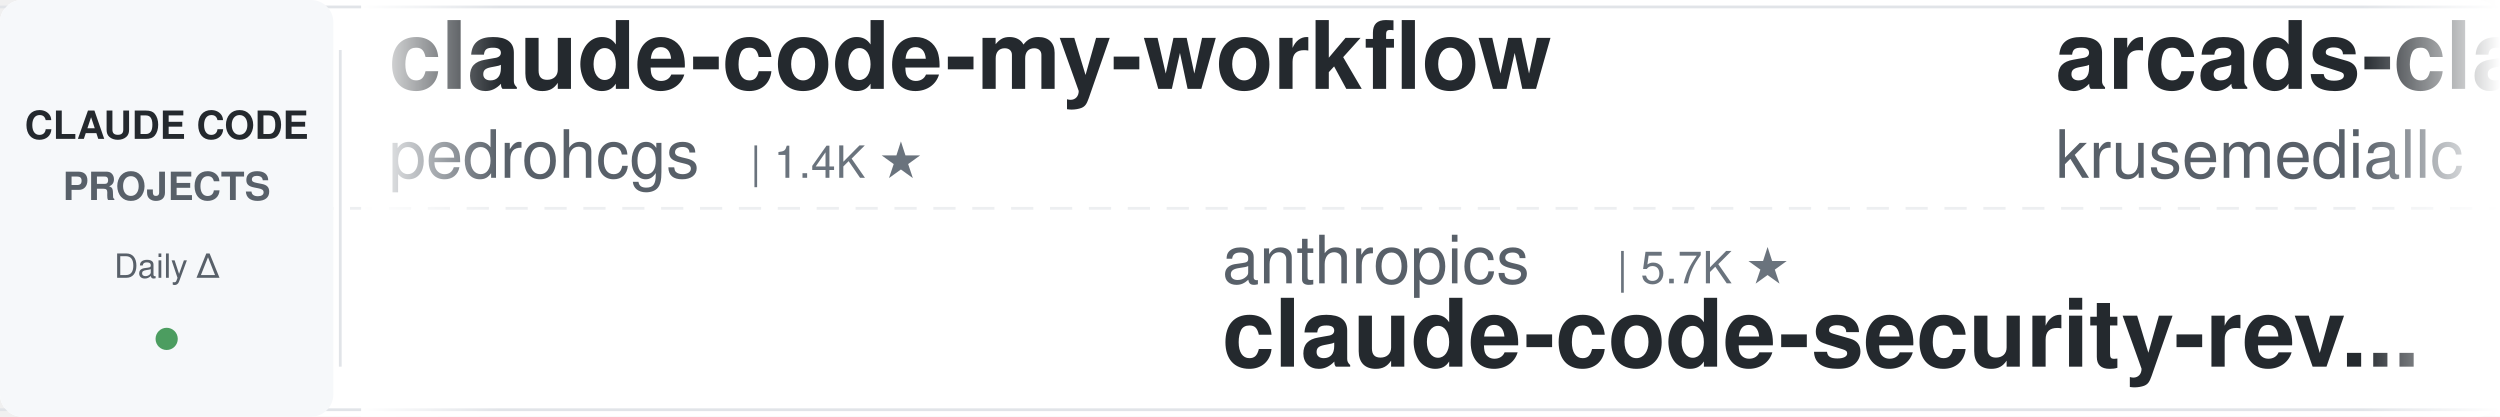
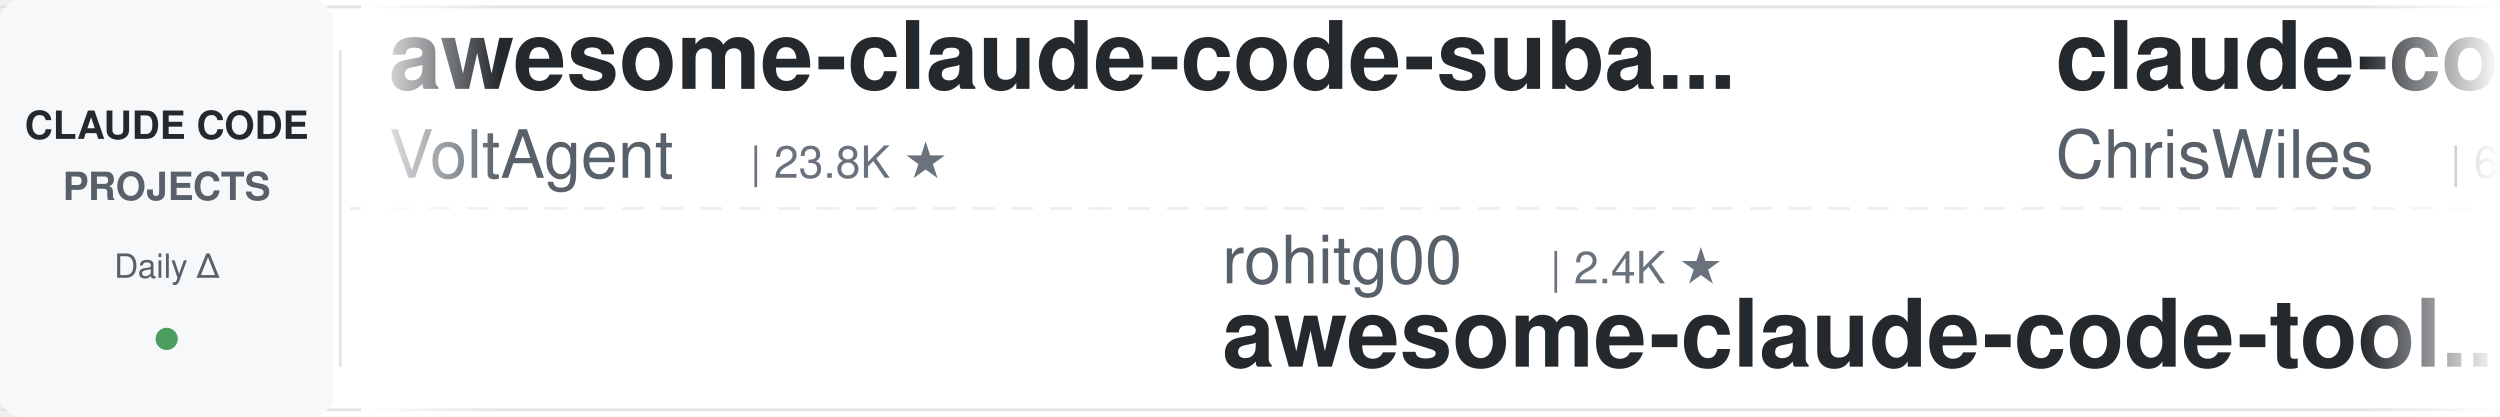
<svg xmlns="http://www.w3.org/2000/svg" width="900" height="150">
  <defs>
    <linearGradient id="leftFade" x1="0%" y1="0%" x2="100%" y2="0%">
      <stop offset="0%" style="stop-color:#ffffff;stop-opacity:1" />
      <stop offset="100%" style="stop-color:#ffffff;stop-opacity:0" />
    </linearGradient>
    <linearGradient id="rightFade" x1="0%" y1="0%" x2="100%" y2="0%">
      <stop offset="0%" style="stop-color:#ffffff;stop-opacity:0" />
      <stop offset="100%" style="stop-color:#ffffff;stop-opacity:1" />
    </linearGradient>
  </defs>
  <rect width="900" height="150" fill="#ffffff" rx="8" />
  <rect x="0" y="2" width="900" height="1" fill="#e1e4e8" />
  <rect x="0" y="147" width="900" height="1" fill="#e1e4e8" />
  <line x1="0" y1="75" x2="900" y2="75" stroke="#e1e4e8" stroke-width="1" stroke-dasharray="8 6" opacity="0.6" />
  <rect x="0" y="0" width="120" height="150" fill="#f6f8fa" rx="8" />
  <text x="60" y="50" font-family="-apple-system, BlinkMacSystemFont, 'Segoe UI', Helvetica, Arial, sans-serif" font-size="14" font-weight="600" fill="#24292e" text-anchor="middle">CLAUDE CODE</text>
  <text x="60" y="72" font-family="-apple-system, BlinkMacSystemFont, 'Segoe UI', Helvetica, Arial, sans-serif" font-size="14" font-weight="600" fill="#586069" text-anchor="middle">PROJECTS</text>
  <text x="60" y="100" font-family="-apple-system, BlinkMacSystemFont, 'Segoe UI', Helvetica, Arial, sans-serif" font-size="12" font-weight="500" fill="#586069" text-anchor="middle">Daily Δ</text>
  <circle cx="60" cy="122" r="4" fill="#22863a" opacity="0.8" />
  <rect x="122" y="18" width="1" height="114" fill="#e1e4e8" />
  <clipPath id="tickerClip">
    <rect x="130" y="0" width="770" height="150" />
  </clipPath>
  <g clip-path="url(#tickerClip)">
    <g id="tickerItems">
      <animateTransform attributeName="transform" attributeType="XML" type="translate" from="0 0" to="-3000 0" dur="54s" repeatCount="indefinite" />
      <g transform="translate(0, 0)">
-         <text x="140" y="32" font-family="-apple-system, BlinkMacSystemFont, 'Segoe UI', Helvetica, Arial, sans-serif" font-size="34" font-weight="600" fill="#24292e">claude-code-my-workflow</text>
-         <text x="140" y="64" font-family="-apple-system, BlinkMacSystemFont, 'Segoe UI', Helvetica, Arial, sans-serif" font-size="24" font-weight="400" fill="#586069">pedrohcgs</text>
-         <text x="270" y="64" font-family="-apple-system, BlinkMacSystemFont, 'Segoe UI', Helvetica, Arial, sans-serif" font-size="16" font-weight="500" fill="#6a737d">| 1.4K ★</text>
+         <text x="140" y="32" font-family="-apple-system, BlinkMacSystemFont, 'Segoe UI', Helvetica, Arial, sans-serif" font-size="34" font-weight="600" fill="#24292e">awesome-claude-code-suba...</text>
+         <text x="140" y="64" font-family="-apple-system, BlinkMacSystemFont, 'Segoe UI', Helvetica, Arial, sans-serif" font-size="24" font-weight="400" fill="#586069">VoltAgent</text>
+         <text x="270" y="64" font-family="-apple-system, BlinkMacSystemFont, 'Segoe UI', Helvetica, Arial, sans-serif" font-size="16" font-weight="500" fill="#6a737d">| 23.8K ★</text>
      </g>
      <g transform="translate(300, 0)">
-         <text x="140" y="102" font-family="-apple-system, BlinkMacSystemFont, 'Segoe UI', Helvetica, Arial, sans-serif" font-size="24" font-weight="400" fill="#586069">anthropics</text>
-         <text x="282" y="102" font-family="-apple-system, BlinkMacSystemFont, 'Segoe UI', Helvetica, Arial, sans-serif" font-size="16" font-weight="500" fill="#6a737d">| 5.7K ★</text>
-         <text x="140" y="132" font-family="-apple-system, BlinkMacSystemFont, 'Segoe UI', Helvetica, Arial, sans-serif" font-size="34" font-weight="600" fill="#24292e">claude-code-security-rev...</text>
+         <text x="140" y="102" font-family="-apple-system, BlinkMacSystemFont, 'Segoe UI', Helvetica, Arial, sans-serif" font-size="24" font-weight="400" fill="#586069">rohitg00</text>
+         <text x="258" y="102" font-family="-apple-system, BlinkMacSystemFont, 'Segoe UI', Helvetica, Arial, sans-serif" font-size="16" font-weight="500" fill="#6a737d">| 2.4K ★</text>
+         <text x="140" y="132" font-family="-apple-system, BlinkMacSystemFont, 'Segoe UI', Helvetica, Arial, sans-serif" font-size="34" font-weight="600" fill="#24292e">awesome-claude-code-tool...</text>
      </g>
      <g transform="translate(600, 0)">
-         <text x="140" y="32" font-family="-apple-system, BlinkMacSystemFont, 'Segoe UI', Helvetica, Arial, sans-serif" font-size="34" font-weight="600" fill="#24292e">arcads-claude-code</text>
-         <text x="140" y="64" font-family="-apple-system, BlinkMacSystemFont, 'Segoe UI', Helvetica, Arial, sans-serif" font-size="24" font-weight="400" fill="#586069">krusemediallc</text>
-         <text x="318" y="64" font-family="-apple-system, BlinkMacSystemFont, 'Segoe UI', Helvetica, Arial, sans-serif" font-size="16" font-weight="500" fill="#6a737d">| 1.1K ★</text>
+         <text x="140" y="32" font-family="-apple-system, BlinkMacSystemFont, 'Segoe UI', Helvetica, Arial, sans-serif" font-size="34" font-weight="600" fill="#24292e">claude-code-showcase</text>
+         <text x="140" y="64" font-family="-apple-system, BlinkMacSystemFont, 'Segoe UI', Helvetica, Arial, sans-serif" font-size="24" font-weight="400" fill="#586069">ChrisWiles</text>
+         <text x="282" y="64" font-family="-apple-system, BlinkMacSystemFont, 'Segoe UI', Helvetica, Arial, sans-serif" font-size="16" font-weight="500" fill="#6a737d">| 6.0K ★</text>
      </g>
      <g transform="translate(900, 0)">
-         <text x="140" y="102" font-family="-apple-system, BlinkMacSystemFont, 'Segoe UI', Helvetica, Arial, sans-serif" font-size="24" font-weight="400" fill="#586069">simonw</text>
-         <text x="234" y="102" font-family="-apple-system, BlinkMacSystemFont, 'Segoe UI', Helvetica, Arial, sans-serif" font-size="16" font-weight="500" fill="#6a737d">| 1.6K ★</text>
-         <text x="140" y="132" font-family="-apple-system, BlinkMacSystemFont, 'Segoe UI', Helvetica, Arial, sans-serif" font-size="34" font-weight="600" fill="#24292e">claude-code-transcripts</text>
+         <text x="140" y="102" font-family="-apple-system, BlinkMacSystemFont, 'Segoe UI', Helvetica, Arial, sans-serif" font-size="24" font-weight="400" fill="#586069">wanshuiyin</text>
+         <text x="282" y="102" font-family="-apple-system, BlinkMacSystemFont, 'Segoe UI', Helvetica, Arial, sans-serif" font-size="16" font-weight="500" fill="#6a737d">| 14.0K ★</text>
+         <text x="140" y="132" font-family="-apple-system, BlinkMacSystemFont, 'Segoe UI', Helvetica, Arial, sans-serif" font-size="34" font-weight="600" fill="#24292e">Auto-claude-code-researc...</text>
      </g>
      <g transform="translate(1200, 0)">
-         <text x="140" y="32" font-family="-apple-system, BlinkMacSystemFont, 'Segoe UI', Helvetica, Arial, sans-serif" font-size="34" font-weight="600" fill="#24292e">how-claude-code-works</text>
-         <text x="140" y="64" font-family="-apple-system, BlinkMacSystemFont, 'Segoe UI', Helvetica, Arial, sans-serif" font-size="24" font-weight="400" fill="#586069">Windy3f3f3f3f</text>
-         <text x="318" y="64" font-family="-apple-system, BlinkMacSystemFont, 'Segoe UI', Helvetica, Arial, sans-serif" font-size="16" font-weight="500" fill="#6a737d">| 3.3K ★</text>
+         <text x="140" y="32" font-family="-apple-system, BlinkMacSystemFont, 'Segoe UI', Helvetica, Arial, sans-serif" font-size="34" font-weight="600" fill="#24292e">claude-code-transcripts</text>
+         <text x="140" y="64" font-family="-apple-system, BlinkMacSystemFont, 'Segoe UI', Helvetica, Arial, sans-serif" font-size="24" font-weight="400" fill="#586069">simonw</text>
+         <text x="234" y="64" font-family="-apple-system, BlinkMacSystemFont, 'Segoe UI', Helvetica, Arial, sans-serif" font-size="16" font-weight="500" fill="#6a737d">| 1.6K ★</text>
      </g>
      <g transform="translate(1500, 0)">
-         <text x="140" y="102" font-family="-apple-system, BlinkMacSystemFont, 'Segoe UI', Helvetica, Arial, sans-serif" font-size="24" font-weight="400" fill="#586069">luyao618</text>
-         <text x="258" y="102" font-family="-apple-system, BlinkMacSystemFont, 'Segoe UI', Helvetica, Arial, sans-serif" font-size="16" font-weight="500" fill="#6a737d">| 1.6K ★</text>
-         <text x="140" y="132" font-family="-apple-system, BlinkMacSystemFont, 'Segoe UI', Helvetica, Arial, sans-serif" font-size="34" font-weight="600" fill="#24292e">Claude-Code-Source-Study</text>
+         <text x="140" y="102" font-family="-apple-system, BlinkMacSystemFont, 'Segoe UI', Helvetica, Arial, sans-serif" font-size="24" font-weight="400" fill="#586069">oboard</text>
+         <text x="234" y="102" font-family="-apple-system, BlinkMacSystemFont, 'Segoe UI', Helvetica, Arial, sans-serif" font-size="16" font-weight="500" fill="#6a737d">| 3.3K ★</text>
+         <text x="140" y="132" font-family="-apple-system, BlinkMacSystemFont, 'Segoe UI', Helvetica, Arial, sans-serif" font-size="34" font-weight="600" fill="#24292e">claude-code-rev</text>
      </g>
      <g transform="translate(1800, 0)">
-         <text x="140" y="32" font-family="-apple-system, BlinkMacSystemFont, 'Segoe UI', Helvetica, Arial, sans-serif" font-size="34" font-weight="600" fill="#24292e">claude-code-engineering</text>
-         <text x="140" y="64" font-family="-apple-system, BlinkMacSystemFont, 'Segoe UI', Helvetica, Arial, sans-serif" font-size="24" font-weight="400" fill="#586069">huangjia2019</text>
-         <text x="306" y="64" font-family="-apple-system, BlinkMacSystemFont, 'Segoe UI', Helvetica, Arial, sans-serif" font-size="16" font-weight="500" fill="#6a737d">| 1.0K ★</text>
+         <text x="140" y="32" font-family="-apple-system, BlinkMacSystemFont, 'Segoe UI', Helvetica, Arial, sans-serif" font-size="34" font-weight="600" fill="#24292e">oh-my-claudecode</text>
+         <text x="140" y="64" font-family="-apple-system, BlinkMacSystemFont, 'Segoe UI', Helvetica, Arial, sans-serif" font-size="24" font-weight="400" fill="#586069">Yeachan-Heo</text>
+         <text x="294" y="64" font-family="-apple-system, BlinkMacSystemFont, 'Segoe UI', Helvetica, Arial, sans-serif" font-size="16" font-weight="500" fill="#6a737d">| 38.2K ★</text>
      </g>
      <g transform="translate(2100, 0)">
-         <text x="140" y="102" font-family="-apple-system, BlinkMacSystemFont, 'Segoe UI', Helvetica, Arial, sans-serif" font-size="24" font-weight="400" fill="#586069">edmund-io</text>
-         <text x="270" y="102" font-family="-apple-system, BlinkMacSystemFont, 'Segoe UI', Helvetica, Arial, sans-serif" font-size="16" font-weight="500" fill="#6a737d">| 1.5K ★</text>
-         <text x="140" y="132" font-family="-apple-system, BlinkMacSystemFont, 'Segoe UI', Helvetica, Arial, sans-serif" font-size="34" font-weight="600" fill="#24292e">edmunds-claude-code</text>
+         <text x="140" y="102" font-family="-apple-system, BlinkMacSystemFont, 'Segoe UI', Helvetica, Arial, sans-serif" font-size="24" font-weight="400" fill="#586069">Windy3f3f3f3f</text>
+         <text x="318" y="102" font-family="-apple-system, BlinkMacSystemFont, 'Segoe UI', Helvetica, Arial, sans-serif" font-size="16" font-weight="500" fill="#6a737d">| 3.3K ★</text>
+         <text x="140" y="132" font-family="-apple-system, BlinkMacSystemFont, 'Segoe UI', Helvetica, Arial, sans-serif" font-size="34" font-weight="600" fill="#24292e">how-claude-code-works</text>
      </g>
      <g transform="translate(2400, 0)">
-         <text x="140" y="32" font-family="-apple-system, BlinkMacSystemFont, 'Segoe UI', Helvetica, Arial, sans-serif" font-size="34" font-weight="600" fill="#24292e">claude-code-spec-workflo...</text>
-         <text x="140" y="64" font-family="-apple-system, BlinkMacSystemFont, 'Segoe UI', Helvetica, Arial, sans-serif" font-size="24" font-weight="400" fill="#586069">Pimzino</text>
-         <text x="246" y="64" font-family="-apple-system, BlinkMacSystemFont, 'Segoe UI', Helvetica, Arial, sans-serif" font-size="16" font-weight="500" fill="#6a737d">| 3.8K ★</text>
+         <text x="140" y="32" font-family="-apple-system, BlinkMacSystemFont, 'Segoe UI', Helvetica, Arial, sans-serif" font-size="34" font-weight="600" fill="#24292e">claude-code-workflows</text>
+         <text x="140" y="64" font-family="-apple-system, BlinkMacSystemFont, 'Segoe UI', Helvetica, Arial, sans-serif" font-size="24" font-weight="400" fill="#586069">OneRedOak</text>
+         <text x="270" y="64" font-family="-apple-system, BlinkMacSystemFont, 'Segoe UI', Helvetica, Arial, sans-serif" font-size="16" font-weight="500" fill="#6a737d">| 3.9K ★</text>
      </g>
      <g transform="translate(2700, 0)">
-         <text x="140" y="102" font-family="-apple-system, BlinkMacSystemFont, 'Segoe UI', Helvetica, Arial, sans-serif" font-size="24" font-weight="400" fill="#586069">disler</text>
-         <text x="234" y="102" font-family="-apple-system, BlinkMacSystemFont, 'Segoe UI', Helvetica, Arial, sans-serif" font-size="16" font-weight="500" fill="#6a737d">| 1.6K ★</text>
-         <text x="140" y="132" font-family="-apple-system, BlinkMacSystemFont, 'Segoe UI', Helvetica, Arial, sans-serif" font-size="34" font-weight="600" fill="#24292e">pi-vs-claude-code</text>
+         <text x="140" y="102" font-family="-apple-system, BlinkMacSystemFont, 'Segoe UI', Helvetica, Arial, sans-serif" font-size="24" font-weight="400" fill="#586069">darcyegb</text>
+         <text x="258" y="102" font-family="-apple-system, BlinkMacSystemFont, 'Segoe UI', Helvetica, Arial, sans-serif" font-size="16" font-weight="500" fill="#6a737d">| 749 ★</text>
+         <text x="140" y="132" font-family="-apple-system, BlinkMacSystemFont, 'Segoe UI', Helvetica, Arial, sans-serif" font-size="34" font-weight="600" fill="#24292e">ClaudeCodeAgents</text>
      </g>
      <g transform="translate(3000, 0)">
-         <text x="140" y="32" font-family="-apple-system, BlinkMacSystemFont, 'Segoe UI', Helvetica, Arial, sans-serif" font-size="34" font-weight="600" fill="#24292e">claude-code-my-workflow</text>
-         <text x="140" y="64" font-family="-apple-system, BlinkMacSystemFont, 'Segoe UI', Helvetica, Arial, sans-serif" font-size="24" font-weight="400" fill="#586069">pedrohcgs</text>
-         <text x="270" y="64" font-family="-apple-system, BlinkMacSystemFont, 'Segoe UI', Helvetica, Arial, sans-serif" font-size="16" font-weight="500" fill="#6a737d">| 1.4K ★</text>
+         <text x="140" y="32" font-family="-apple-system, BlinkMacSystemFont, 'Segoe UI', Helvetica, Arial, sans-serif" font-size="34" font-weight="600" fill="#24292e">awesome-claude-code-suba...</text>
+         <text x="140" y="64" font-family="-apple-system, BlinkMacSystemFont, 'Segoe UI', Helvetica, Arial, sans-serif" font-size="24" font-weight="400" fill="#586069">VoltAgent</text>
+         <text x="270" y="64" font-family="-apple-system, BlinkMacSystemFont, 'Segoe UI', Helvetica, Arial, sans-serif" font-size="16" font-weight="500" fill="#6a737d">| 23.8K ★</text>
      </g>
      <g transform="translate(3300, 0)">
-         <text x="140" y="102" font-family="-apple-system, BlinkMacSystemFont, 'Segoe UI', Helvetica, Arial, sans-serif" font-size="24" font-weight="400" fill="#586069">anthropics</text>
-         <text x="282" y="102" font-family="-apple-system, BlinkMacSystemFont, 'Segoe UI', Helvetica, Arial, sans-serif" font-size="16" font-weight="500" fill="#6a737d">| 5.7K ★</text>
-         <text x="140" y="132" font-family="-apple-system, BlinkMacSystemFont, 'Segoe UI', Helvetica, Arial, sans-serif" font-size="34" font-weight="600" fill="#24292e">claude-code-security-rev...</text>
+         <text x="140" y="102" font-family="-apple-system, BlinkMacSystemFont, 'Segoe UI', Helvetica, Arial, sans-serif" font-size="24" font-weight="400" fill="#586069">rohitg00</text>
+         <text x="258" y="102" font-family="-apple-system, BlinkMacSystemFont, 'Segoe UI', Helvetica, Arial, sans-serif" font-size="16" font-weight="500" fill="#6a737d">| 2.4K ★</text>
+         <text x="140" y="132" font-family="-apple-system, BlinkMacSystemFont, 'Segoe UI', Helvetica, Arial, sans-serif" font-size="34" font-weight="600" fill="#24292e">awesome-claude-code-tool...</text>
      </g>
      <g transform="translate(3600, 0)">
-         <text x="140" y="32" font-family="-apple-system, BlinkMacSystemFont, 'Segoe UI', Helvetica, Arial, sans-serif" font-size="34" font-weight="600" fill="#24292e">arcads-claude-code</text>
-         <text x="140" y="64" font-family="-apple-system, BlinkMacSystemFont, 'Segoe UI', Helvetica, Arial, sans-serif" font-size="24" font-weight="400" fill="#586069">krusemediallc</text>
-         <text x="318" y="64" font-family="-apple-system, BlinkMacSystemFont, 'Segoe UI', Helvetica, Arial, sans-serif" font-size="16" font-weight="500" fill="#6a737d">| 1.1K ★</text>
+         <text x="140" y="32" font-family="-apple-system, BlinkMacSystemFont, 'Segoe UI', Helvetica, Arial, sans-serif" font-size="34" font-weight="600" fill="#24292e">claude-code-showcase</text>
+         <text x="140" y="64" font-family="-apple-system, BlinkMacSystemFont, 'Segoe UI', Helvetica, Arial, sans-serif" font-size="24" font-weight="400" fill="#586069">ChrisWiles</text>
+         <text x="282" y="64" font-family="-apple-system, BlinkMacSystemFont, 'Segoe UI', Helvetica, Arial, sans-serif" font-size="16" font-weight="500" fill="#6a737d">| 6.0K ★</text>
      </g>
      <g transform="translate(3900, 0)">
-         <text x="140" y="102" font-family="-apple-system, BlinkMacSystemFont, 'Segoe UI', Helvetica, Arial, sans-serif" font-size="24" font-weight="400" fill="#586069">simonw</text>
-         <text x="234" y="102" font-family="-apple-system, BlinkMacSystemFont, 'Segoe UI', Helvetica, Arial, sans-serif" font-size="16" font-weight="500" fill="#6a737d">| 1.6K ★</text>
-         <text x="140" y="132" font-family="-apple-system, BlinkMacSystemFont, 'Segoe UI', Helvetica, Arial, sans-serif" font-size="34" font-weight="600" fill="#24292e">claude-code-transcripts</text>
+         <text x="140" y="102" font-family="-apple-system, BlinkMacSystemFont, 'Segoe UI', Helvetica, Arial, sans-serif" font-size="24" font-weight="400" fill="#586069">wanshuiyin</text>
+         <text x="282" y="102" font-family="-apple-system, BlinkMacSystemFont, 'Segoe UI', Helvetica, Arial, sans-serif" font-size="16" font-weight="500" fill="#6a737d">| 14.0K ★</text>
+         <text x="140" y="132" font-family="-apple-system, BlinkMacSystemFont, 'Segoe UI', Helvetica, Arial, sans-serif" font-size="34" font-weight="600" fill="#24292e">Auto-claude-code-researc...</text>
      </g>
    </g>
  </g>
  <rect x="130" y="0" width="50" height="150" fill="url(#leftFade)" />
  <rect x="850" y="0" width="50" height="150" fill="url(#rightFade)" />
</svg>
